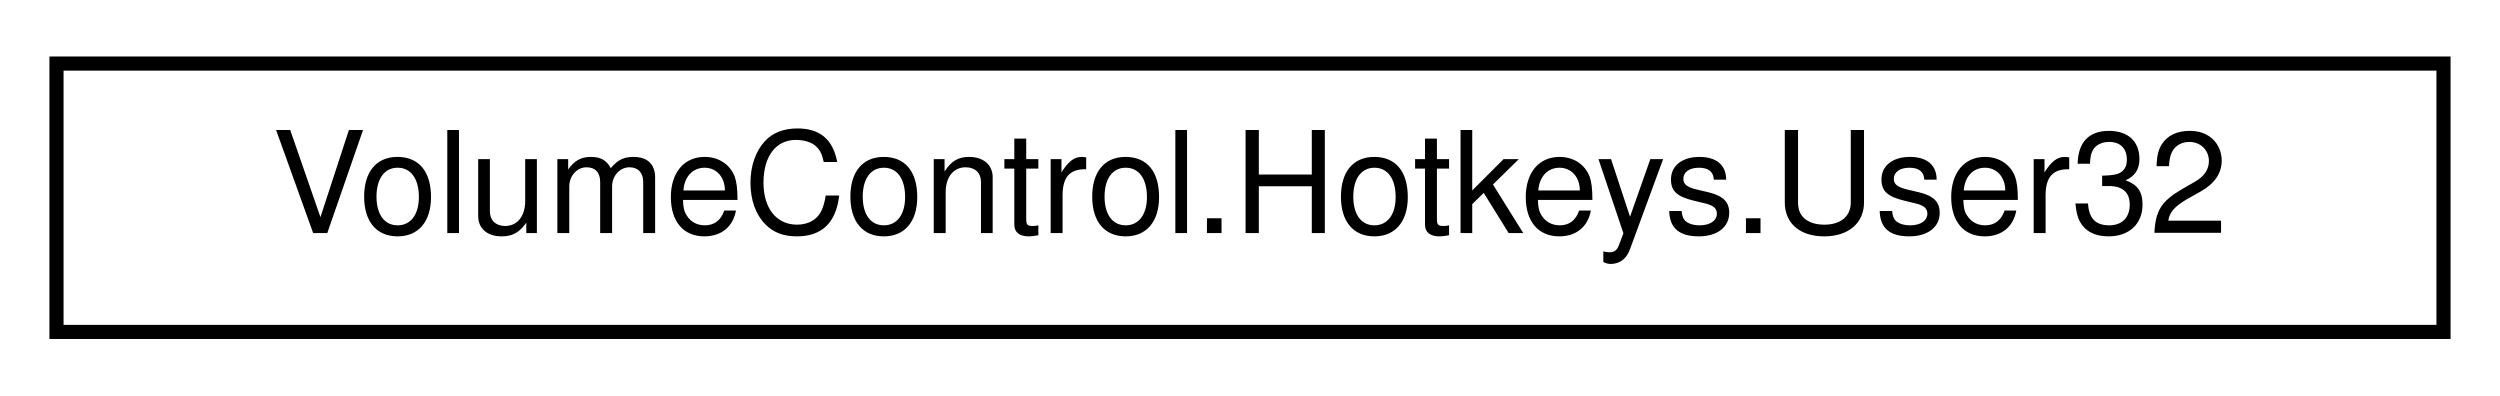
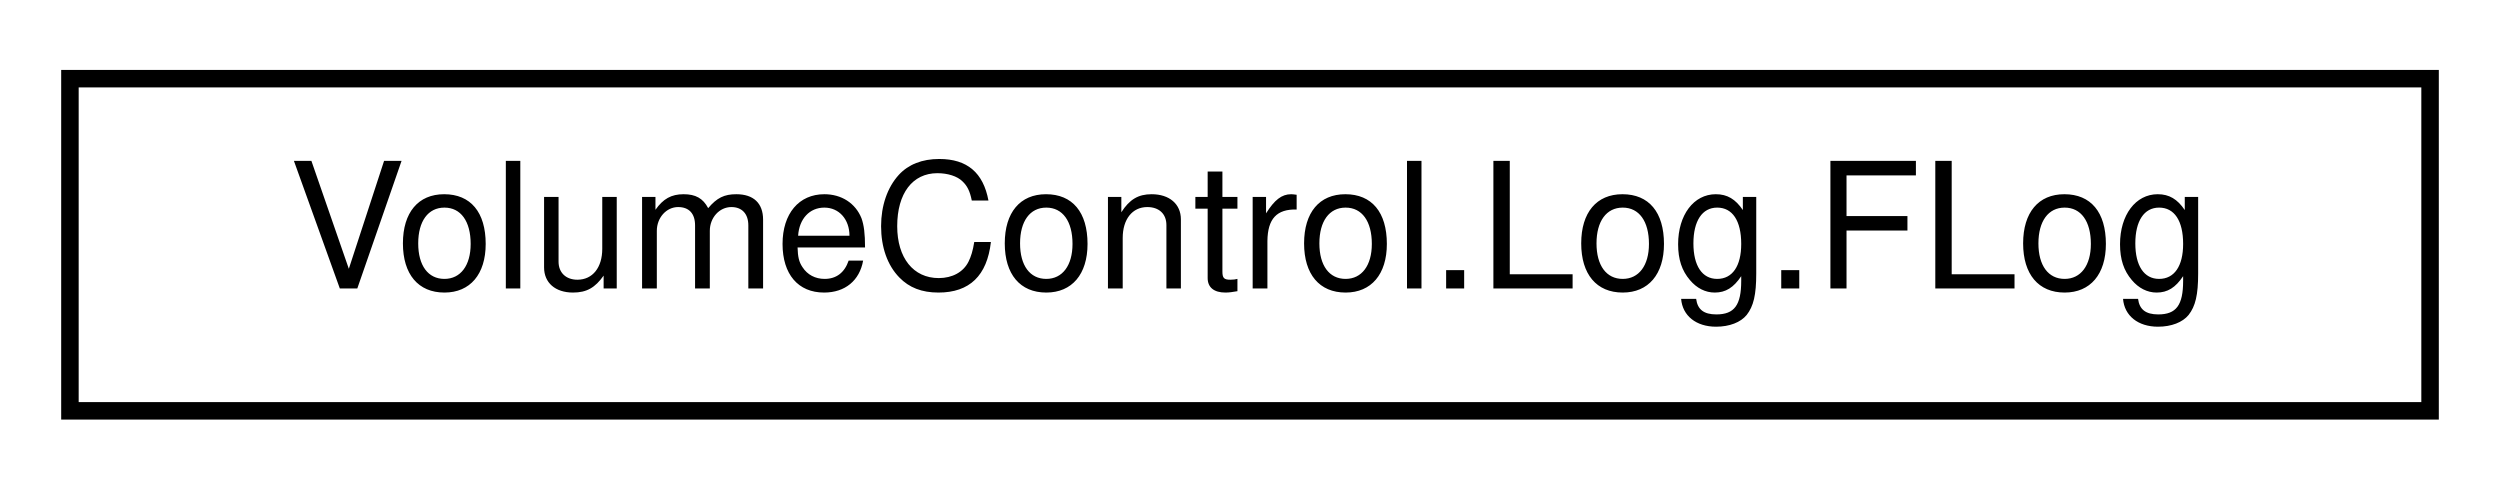
- <svg xmlns="http://www.w3.org/2000/svg" xmlns:xlink="http://www.w3.org/1999/xlink" width="177pt" height="28pt" viewBox="0.00 0.00 177.00 28.00">
+ <svg xmlns="http://www.w3.org/2000/svg" xmlns:xlink="http://www.w3.org/1999/xlink" width="143pt" height="28pt" viewBox="0.00 0.00 143.00 28.00">
  <g id="graph0" class="graph" transform="scale(1 1) rotate(0) translate(4 24)">
    <g id="node1" class="node">
      <g id="a_node1">
-         <a xlink:href="class_volume_control_1_1_hotkeys_1_1_user32.html" target="_top" xlink:title="Contains various functions from user32.dll">
-           <polygon fill="none" stroke="black" points="0,-0.5 0,-19.5 169,-19.5 169,-0.5 0,-0.5" />
-           <text text-anchor="middle" x="84.5" y="-7.5" font-family="Helvetica,sans-Serif" font-size="10.00">VolumeControl.Hotkeys.User32</text>
+         <a xlink:href="class_volume_control_1_1_log_1_1_f_log.html" target="_top" xlink:title="Global static log manager object.">
+           <polygon fill="none" stroke="black" points="0,-0.5 0,-19.5 135,-19.5 135,-0.5 0,-0.5" />
+           <text text-anchor="middle" x="67.5" y="-7.5" font-family="Helvetica,sans-Serif" font-size="10.00">VolumeControl.Log.FLog</text>
        </a>
      </g>
    </g>
  </g>
</svg>
